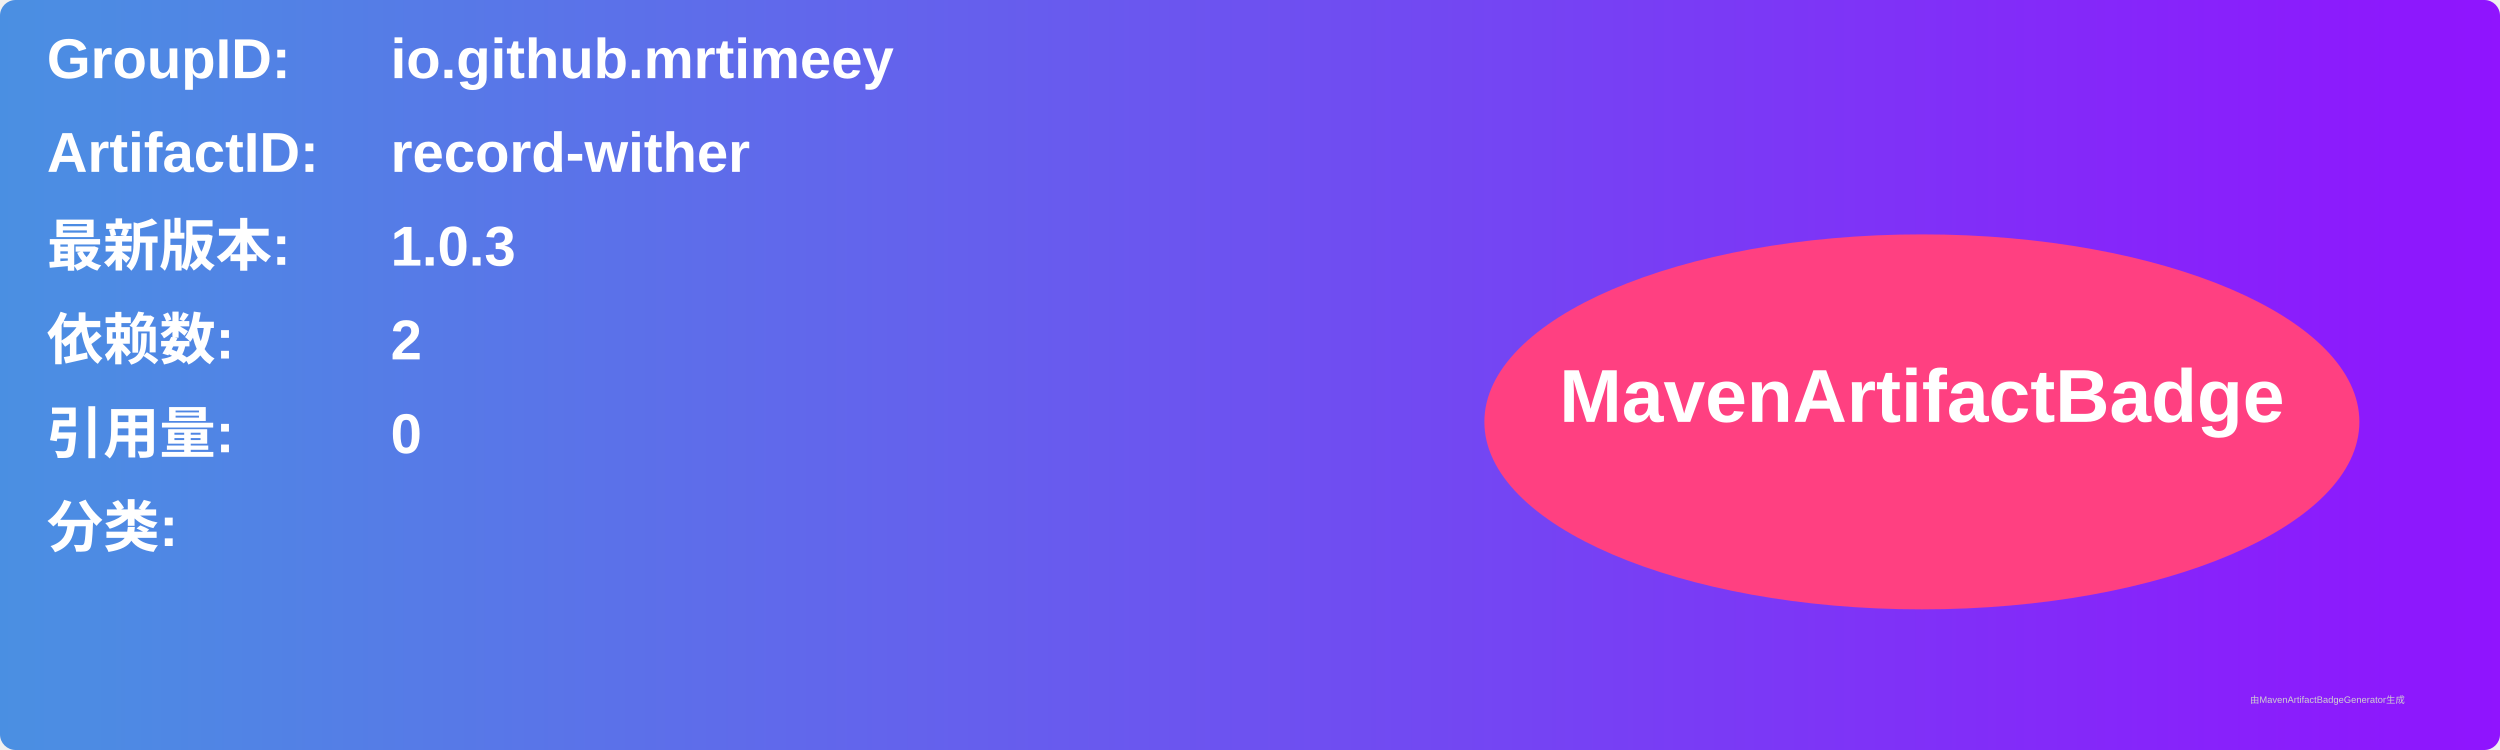
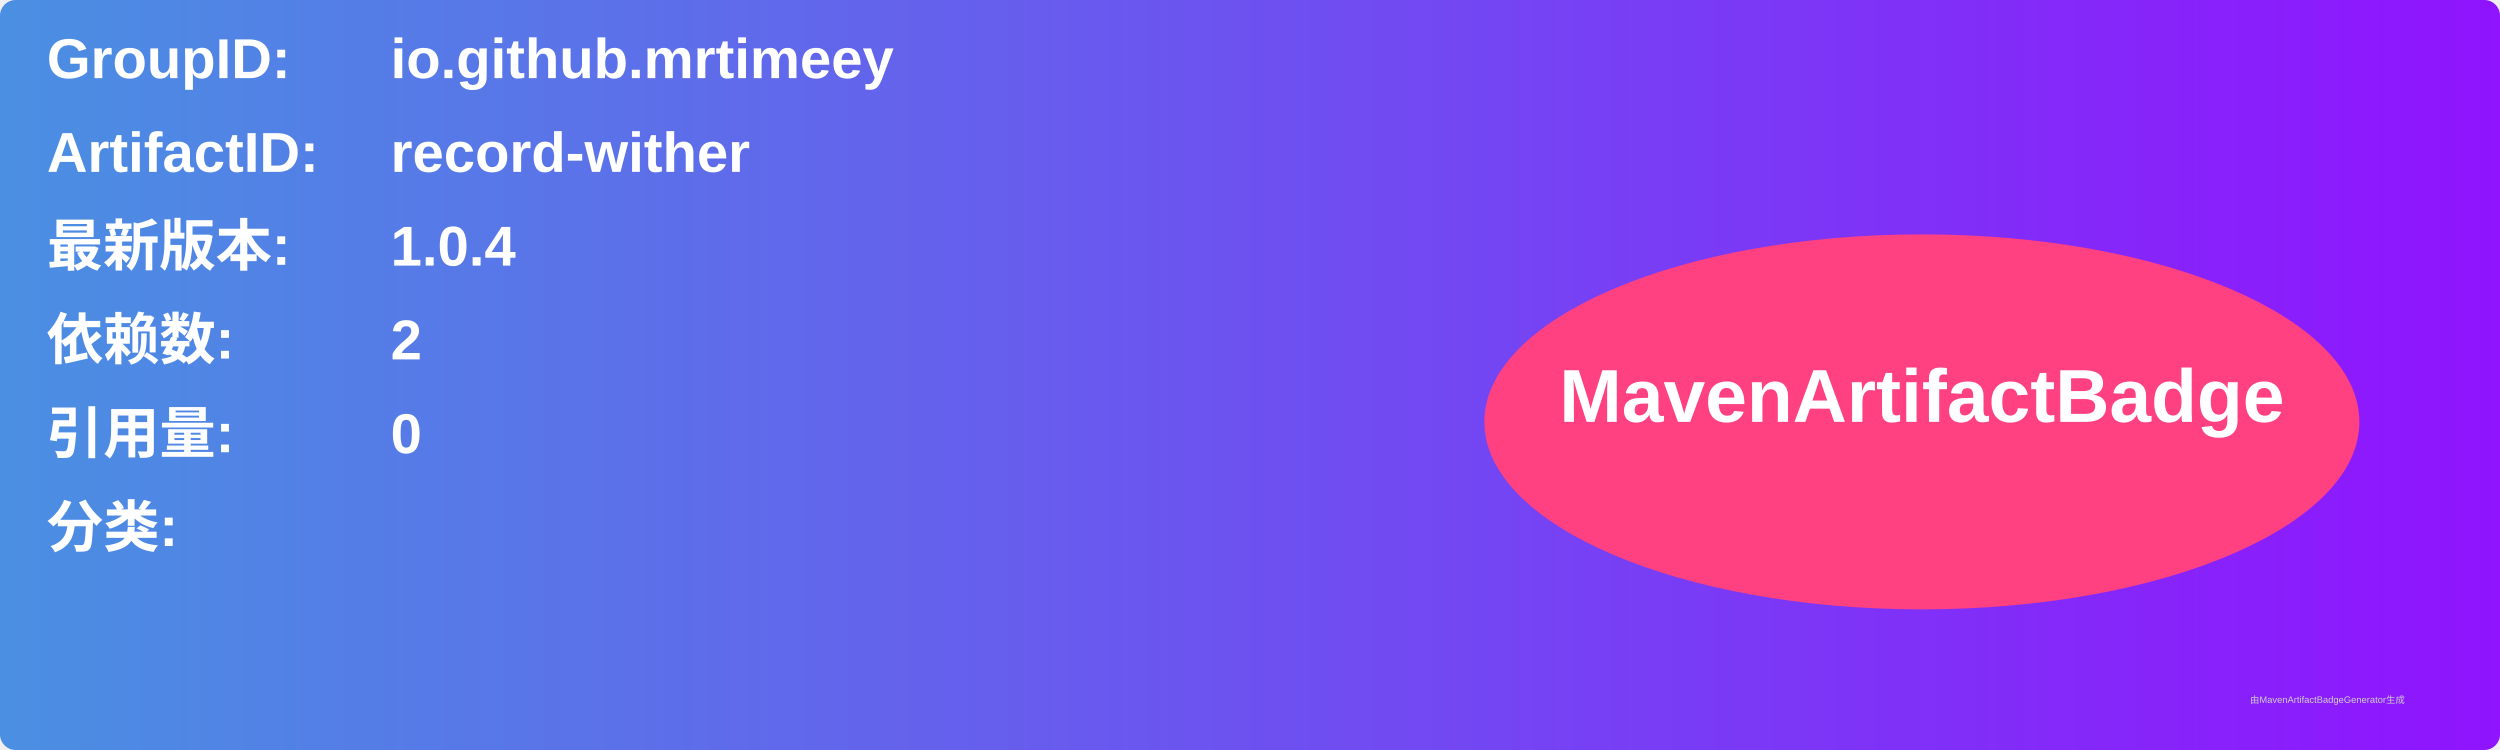
<svg xmlns="http://www.w3.org/2000/svg" width="800" height="240" viewBox="0 0 800 240">
  <linearGradient id="grad" x1="0%" y1="0%" x2="100%" y2="0%">
    <stop offset="0%" stop-color="#4a90e2" />
    <stop offset="100%" stop-color="#9013fe" />
  </linearGradient>
  <rect width="100%" height="100%" rx="5" ry="5" fill="url(#grad)" />
  <g transform="translate(15, 15)">
    <text x="0" y="10" font-family="Arial" font-size="18" fill="white" font-weight="bold" width="260">GroupID:</text>
    <text x="110" y="10" font-family="Arial" font-size="18" fill="white" font-weight="bold" width="460">io.github.mrtimeey</text>
    <text x="0" y="40" font-family="Arial" font-size="18" fill="white" font-weight="bold" width="260">ArtifactID:</text>
    <text x="110" y="40" font-family="Arial" font-size="18" fill="white" font-weight="bold" width="460">record-wither</text>
    <text x="0" y="70" font-family="Arial" font-size="18" fill="white" font-weight="bold">最新版本:</text>
    <text x="110" y="70" font-family="Arial" font-size="18" fill="white" font-weight="bold">
-       <tspan font-weight="bold">1.0.3</tspan>
+       <tspan font-weight="bold">1.0.4</tspan>
    </text>
    <text x="0" y="100" font-family="Arial" font-size="18" fill="white" font-weight="bold">依赖数: </text>
    <text x="110" y="100" font-family="Arial" font-size="18" fill="white">
      <tspan font-weight="bold">2</tspan>
    </text>
    <text x="0" y="130" font-family="Arial" font-size="18" fill="white" font-weight="bold">引用量: </text>
    <text x="110" y="130" font-family="Arial" font-size="18" fill="white">
      <tspan font-weight="bold">0</tspan>
    </text>
    <text x="0" y="160" font-family="Arial" font-size="18" fill="white" font-weight="bold">分类:</text>
    <text x="10" y="190" font-family="Arial" font-size="10" fill="white">
      <tspan font-weight="bold" />
    </text>
    <ellipse cx="600" cy="120" rx="140" ry="60" fill="#ff4081" />
    <text x="600" y="120" text-anchor="middle" font-family="Arial" font-size="24" fill="white" font-weight="bold">MavenArtifactBadge</text>
  </g>
  <text x="720" y="225" font-family="Arial" font-size="3" fill="#d0d0d0">由MavenArtifactBadgeGenerator生成</text>
</svg>
